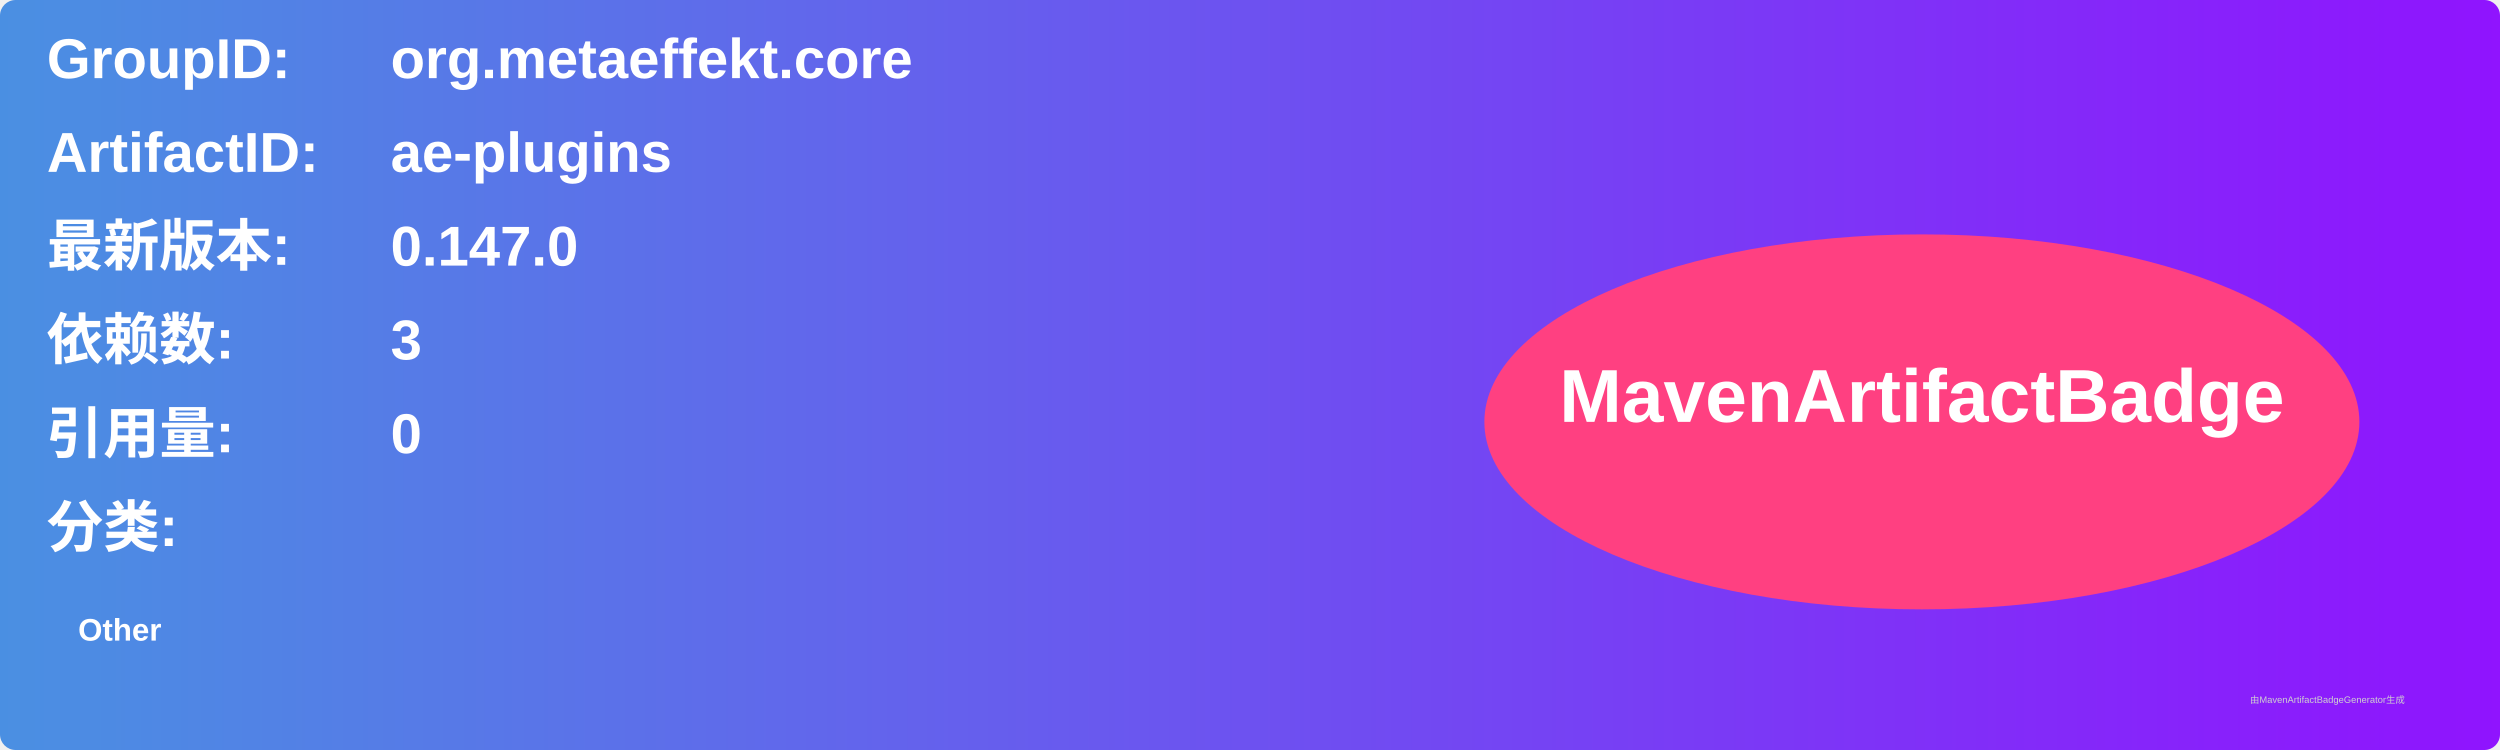
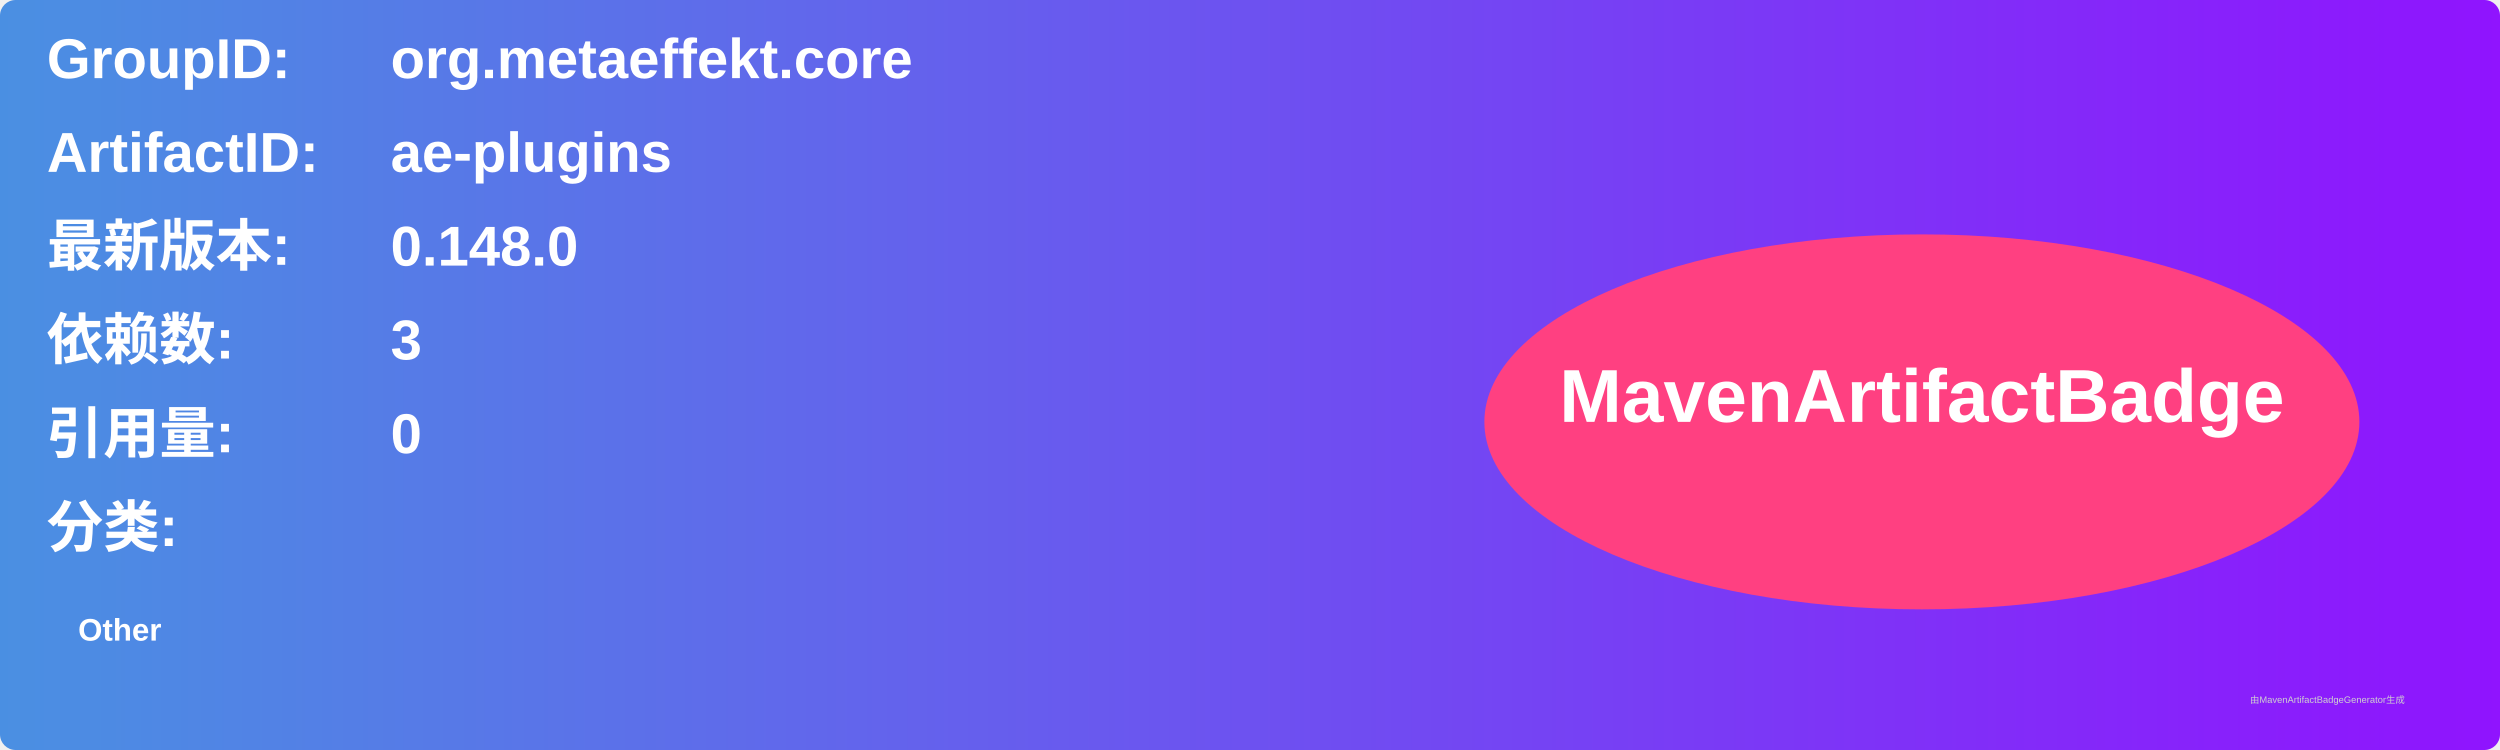
<svg xmlns="http://www.w3.org/2000/svg" width="800" height="240" viewBox="0 0 800 240">
  <linearGradient id="grad" x1="0%" y1="0%" x2="100%" y2="0%">
    <stop offset="0%" stop-color="#4a90e2" />
    <stop offset="100%" stop-color="#9013fe" />
  </linearGradient>
  <rect width="100%" height="100%" rx="5" ry="5" fill="url(#grad)" />
  <g transform="translate(15, 15)">
    <text x="0" y="10" font-family="Arial" font-size="18" fill="white" font-weight="bold" width="260">GroupID:</text>
    <text x="110" y="10" font-family="Arial" font-size="18" fill="white" font-weight="bold" width="460">org.metaeffekt.core</text>
    <text x="0" y="40" font-family="Arial" font-size="18" fill="white" font-weight="bold" width="260">ArtifactID:</text>
    <text x="110" y="40" font-family="Arial" font-size="18" fill="white" font-weight="bold" width="460">ae-plugins</text>
    <text x="0" y="70" font-family="Arial" font-size="18" fill="white" font-weight="bold">最新版本:</text>
    <text x="110" y="70" font-family="Arial" font-size="18" fill="white" font-weight="bold">
-       <tspan font-weight="bold">0.147.0</tspan>
+       <tspan font-weight="bold">0.148.0</tspan>
    </text>
    <text x="0" y="100" font-family="Arial" font-size="18" fill="white" font-weight="bold">依赖数: </text>
    <text x="110" y="100" font-family="Arial" font-size="18" fill="white">
      <tspan font-weight="bold">3</tspan>
    </text>
    <text x="0" y="130" font-family="Arial" font-size="18" fill="white" font-weight="bold">引用量: </text>
    <text x="110" y="130" font-family="Arial" font-size="18" fill="white">
      <tspan font-weight="bold">0</tspan>
    </text>
    <text x="0" y="160" font-family="Arial" font-size="18" fill="white" font-weight="bold">分类:</text>
    <text x="10" y="190" font-family="Arial" font-size="10" fill="white">
      <tspan font-weight="bold">Other</tspan>
    </text>
    <ellipse cx="600" cy="120" rx="140" ry="60" fill="#ff4081" />
    <text x="600" y="120" text-anchor="middle" font-family="Arial" font-size="24" fill="white" font-weight="bold">MavenArtifactBadge</text>
  </g>
  <text x="720" y="225" font-family="Arial" font-size="3" fill="#d0d0d0">由MavenArtifactBadgeGenerator生成</text>
</svg>
